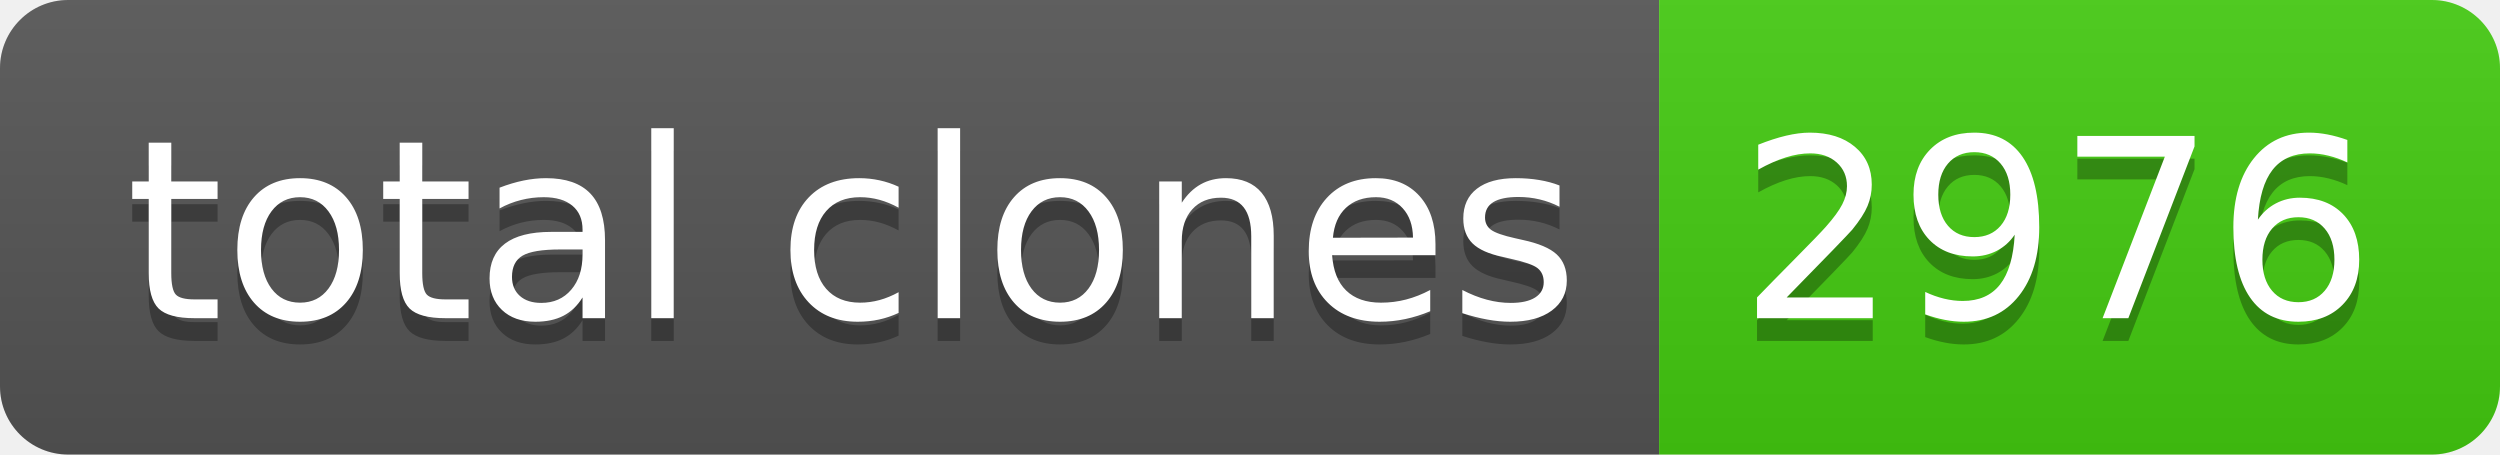
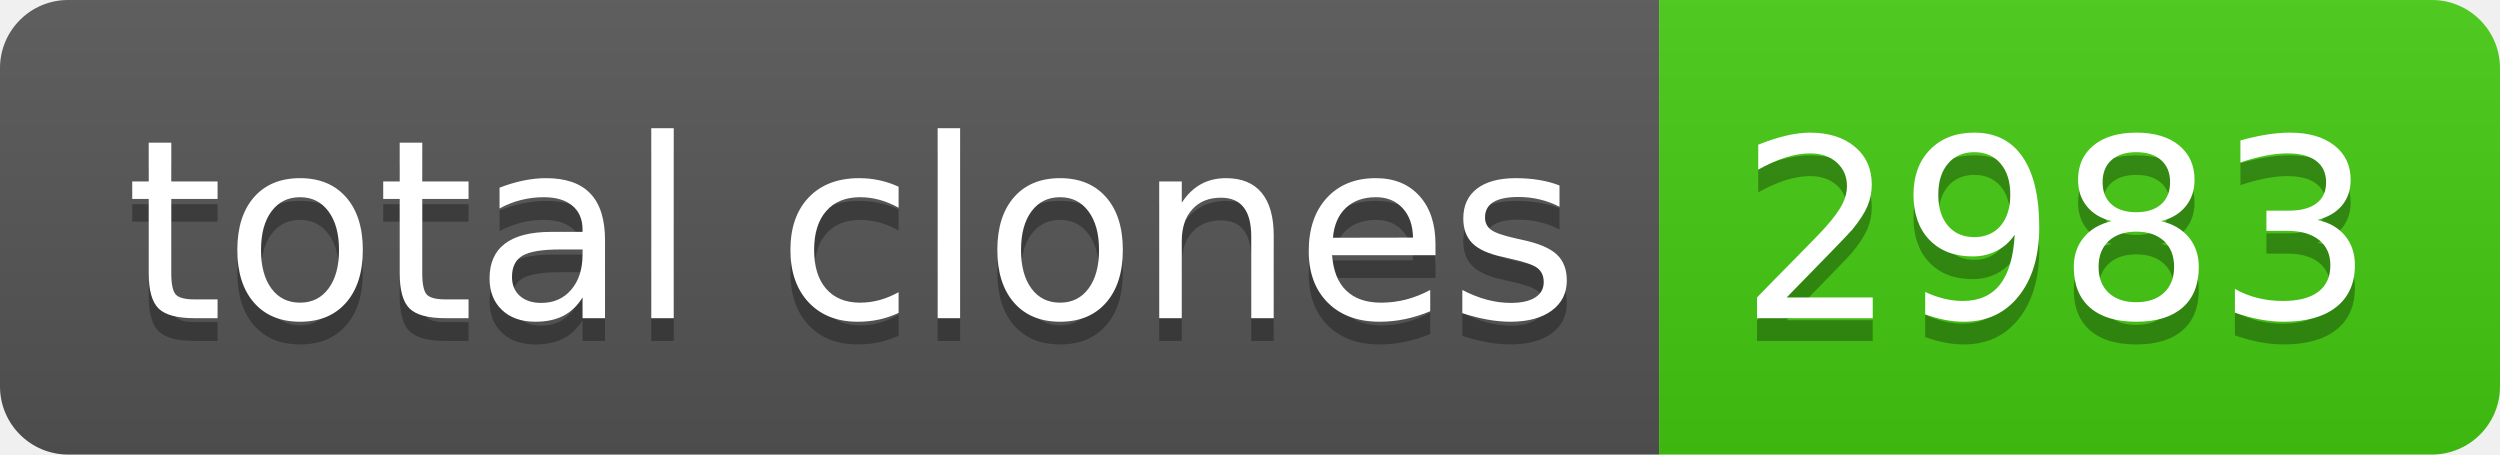
- <svg xmlns="http://www.w3.org/2000/svg" width="110" height="20" role="img" aria-label="total clones: 2976">
+ <svg xmlns="http://www.w3.org/2000/svg" width="110" height="20" role="img" aria-label="total clones: 2983">
  <linearGradient id="s" x2="0" y2="100%">
    <stop offset="0" stop-color="#bbb" stop-opacity=".1" />
    <stop offset="1" stop-opacity=".1" />
  </linearGradient>
  <clipPath id="r">
    <rect width="110" height="20" rx="3" fill="#fff" />
  </clipPath>
  <g clip-path="url(#r)">
    <rect width="73" height="20" fill="#555" />
    <rect x="73" width="37" height="20" fill="#4c1" />
    <rect width="110" height="20" fill="url(#s)" />
  </g>
  <g fill="#fff" text-anchor="middle" font-family="Verdana,Geneva,DejaVu Sans,sans-serif" text-rendering="geometricPrecision" font-size="110">
    <text aria-hidden="true" x="375" y="150" fill="#010101" fill-opacity=".3" transform="scale(.1)" textLength="630">total clones</text>
    <text x="375" y="140" transform="scale(.1)" fill="#fff" textLength="630">total clones</text>
-     <text aria-hidden="true" x="905" y="150" fill="#010101" fill-opacity=".3" transform="scale(.1)" textLength="270">2976</text>
-     <text x="905" y="140" transform="scale(.1)" fill="#fff" textLength="270">2976</text>
+     <text aria-hidden="true" x="905" y="150" fill="#010101" fill-opacity=".3" transform="scale(.1)" textLength="270">2983</text>
+     <text x="905" y="140" transform="scale(.1)" fill="#fff" textLength="270">2983</text>
  </g>
</svg>
